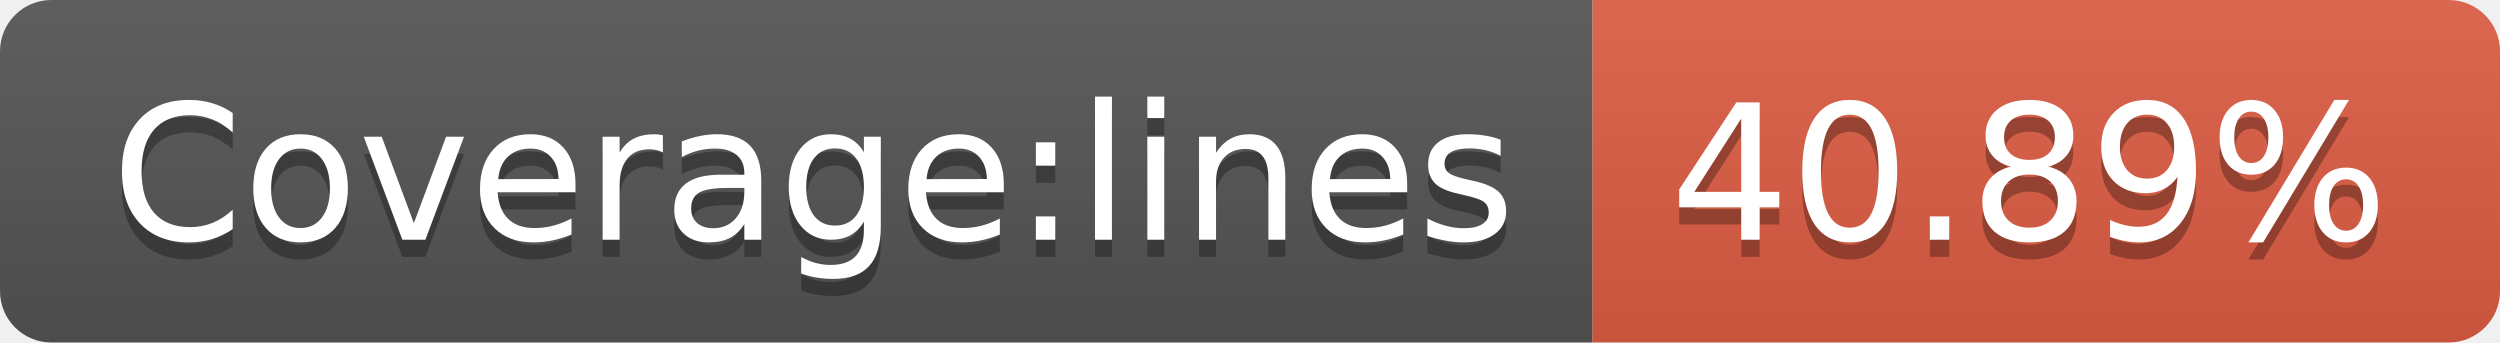
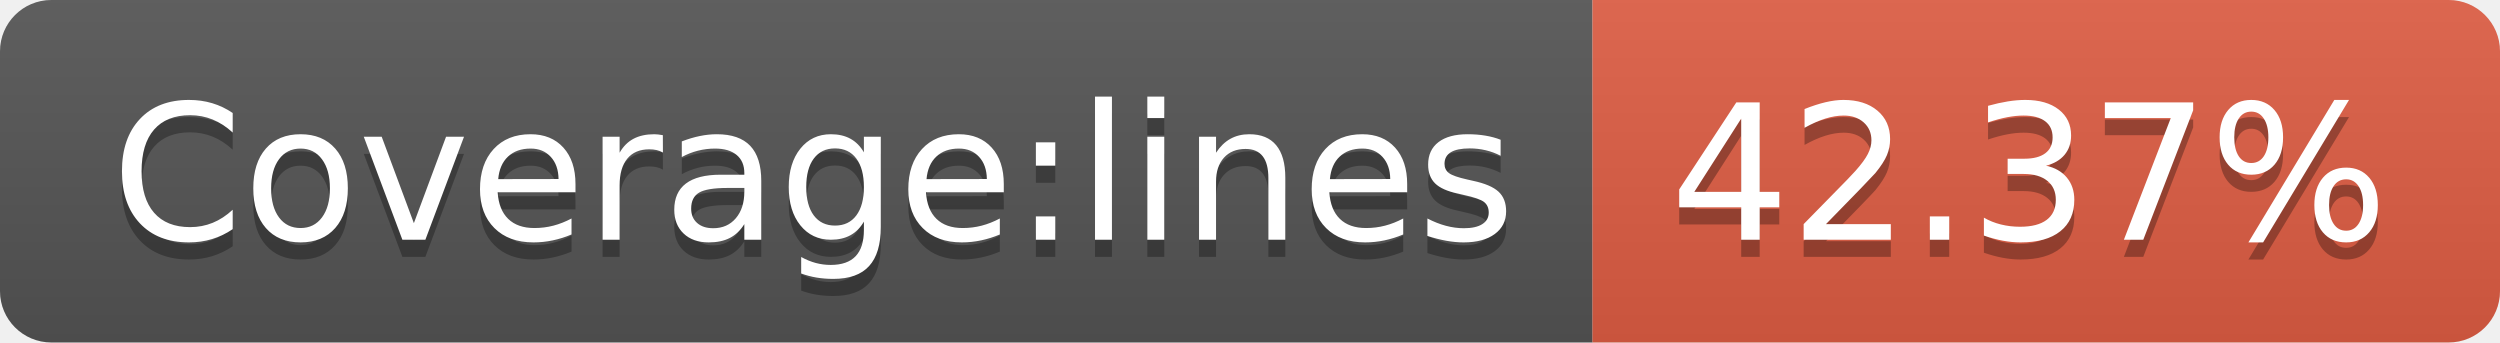
<svg xmlns="http://www.w3.org/2000/svg" width="146" height="20">
  <linearGradient id="s" x2="0" y2="100%">
    <stop offset="0" stop-color="#bbb" stop-opacity=".1" />
    <stop offset="1" stop-opacity=".1" />
  </linearGradient>
  <clipPath id="r">
    <rect width="146" height="20" rx="3" fill="#fff" />
  </clipPath>
  <g clip-path="url(#r)">
    <rect width="93" height="20" fill="#555" />
    <rect x="93" width="53" height="20" fill="#e05d44" />
    <rect width="146" height="20" fill="url(#s)" />
  </g>
  <g fill="#fff" text-anchor="middle" font-family="Verdana,Geneva,DejaVu Sans,sans-serif" text-rendering="geometricPrecision" font-size="110">
    <text x="475" y="150" fill="#010101" fill-opacity=".3" transform="scale(.1)" textLength="830">Coverage:lines</text>
    <text x="475" y="140" transform="scale(.1)" textLength="830">Coverage:lines</text>
-     <text x="1185" y="150" fill="#010101" fill-opacity=".3" transform="scale(.1)" textLength="430">40.89%</text>
-     <text x="1185" y="140" transform="scale(.1)" textLength="430">40.89%</text>
+     <text x="1185" y="150" fill="#010101" fill-opacity=".3" transform="scale(.1)" textLength="430">42.37%</text>
+     <text x="1185" y="140" transform="scale(.1)" textLength="430">42.37%</text>
  </g>
</svg>
